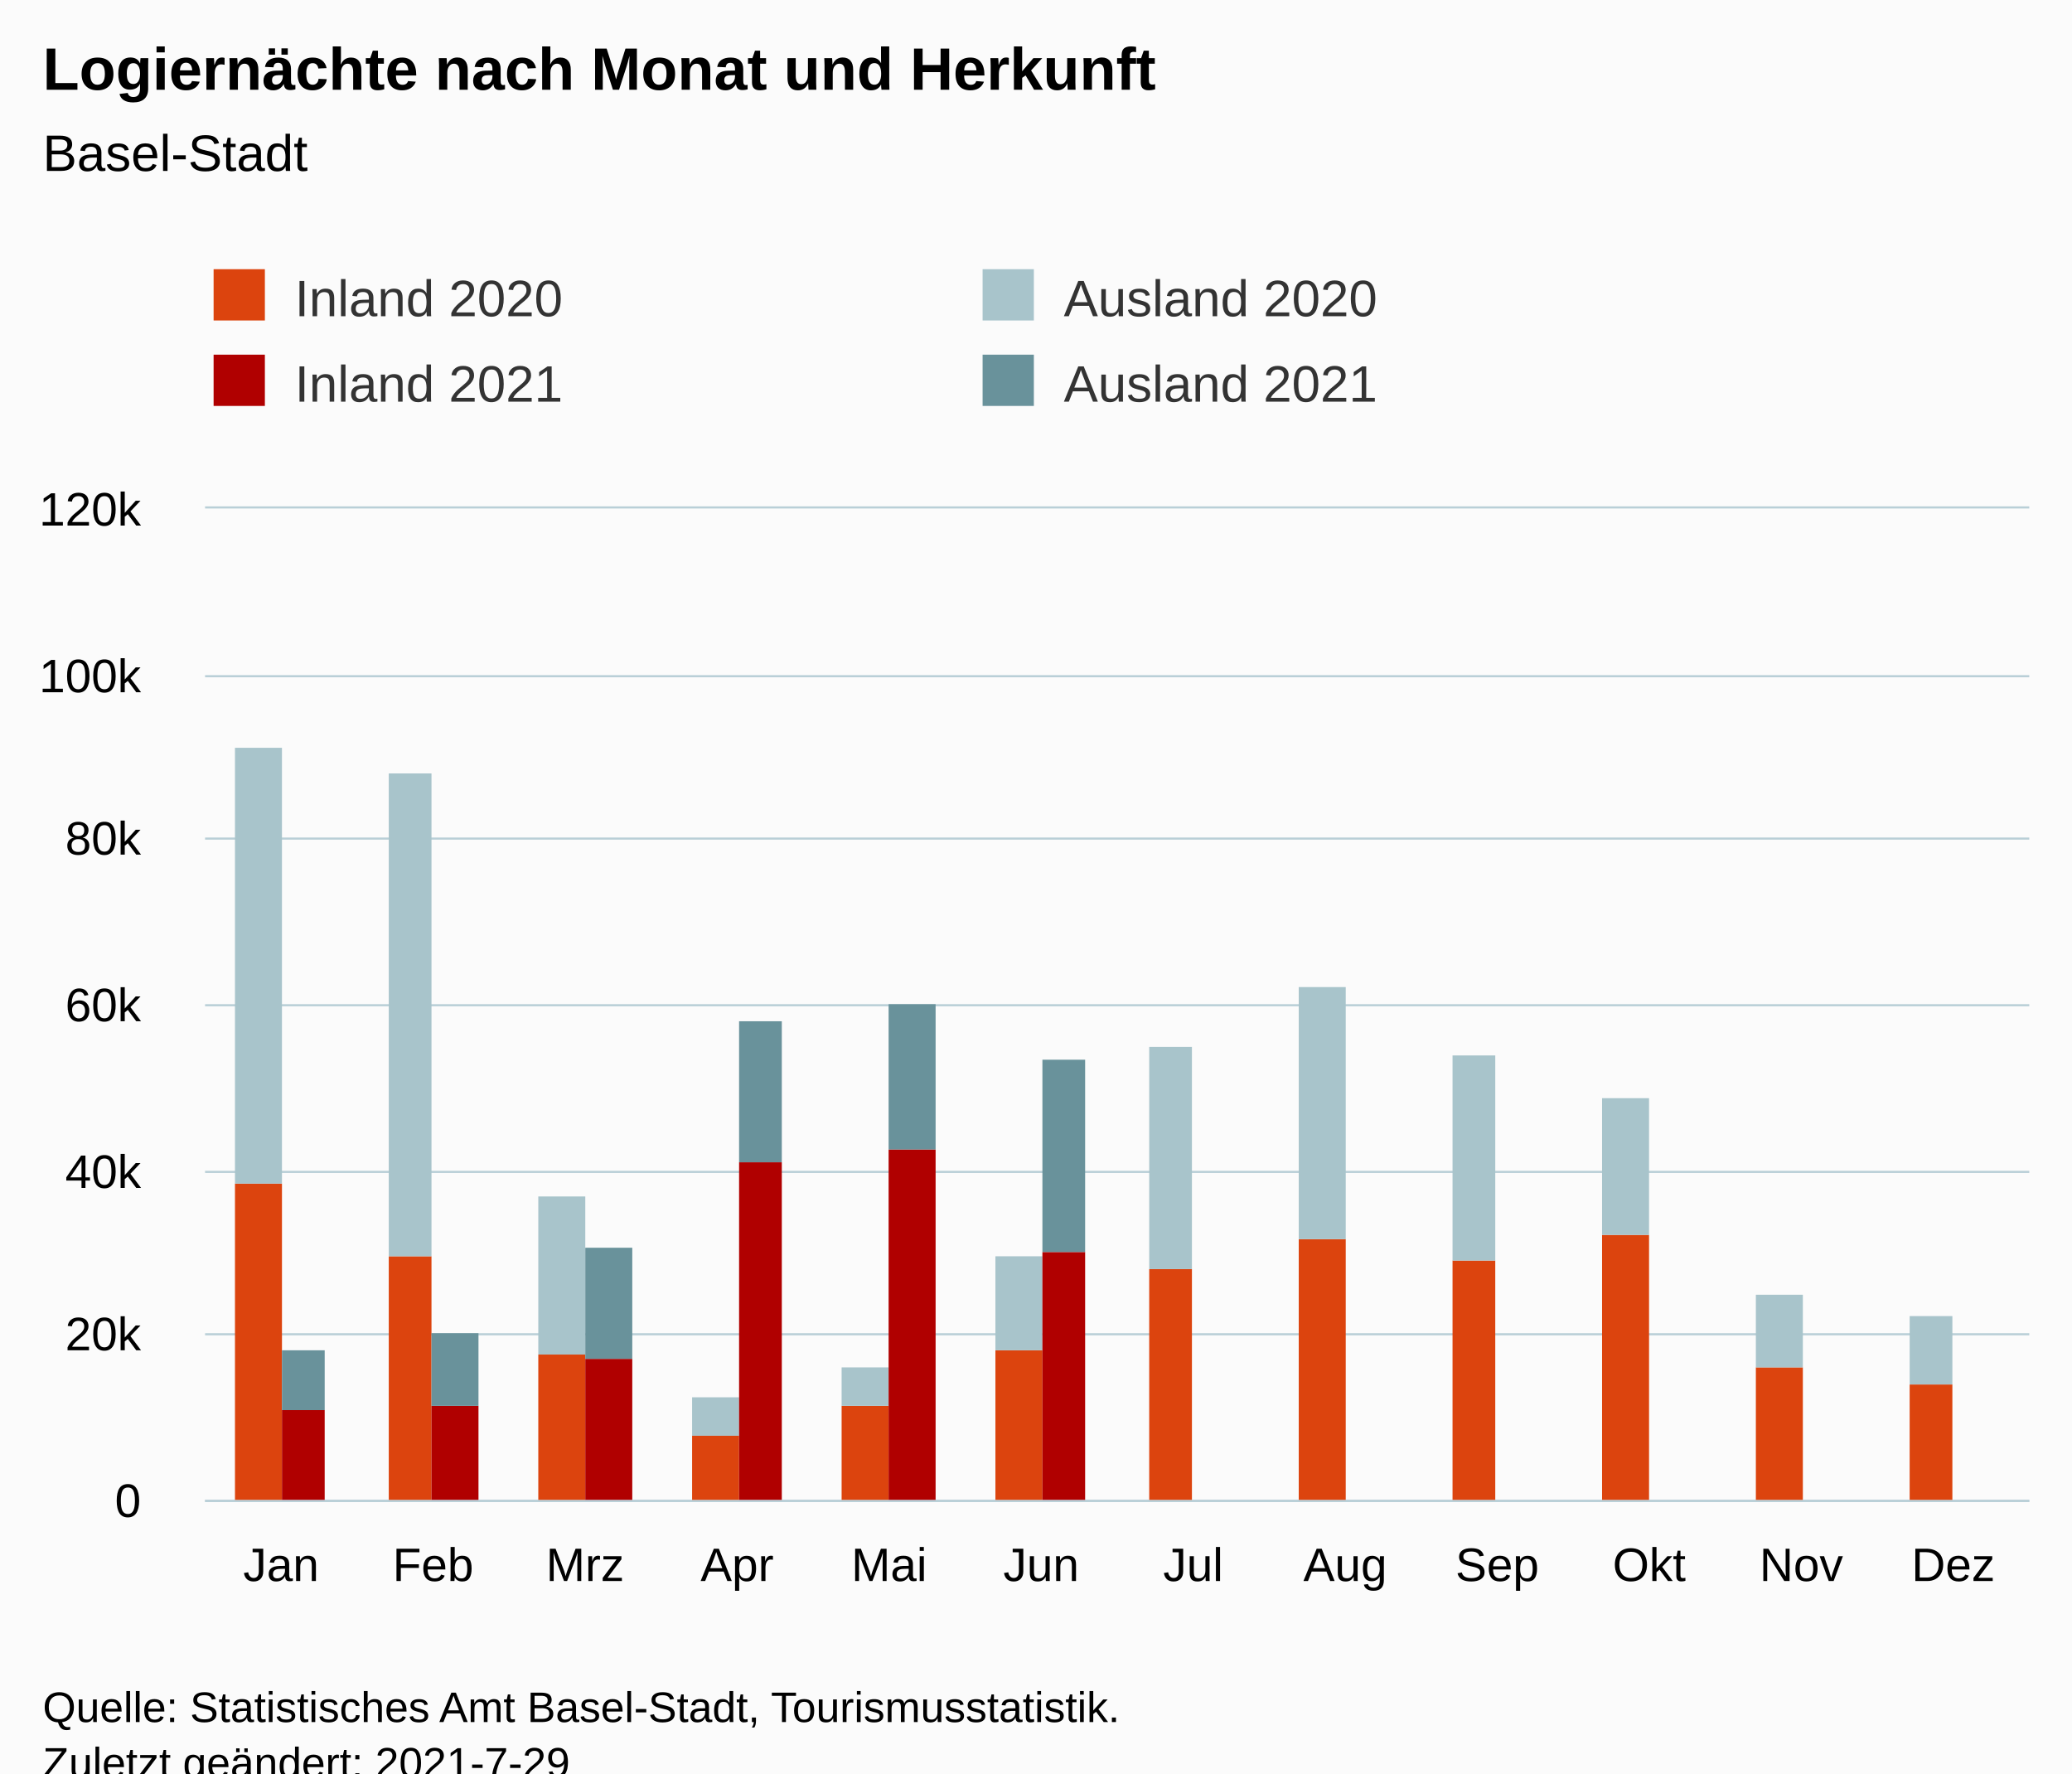
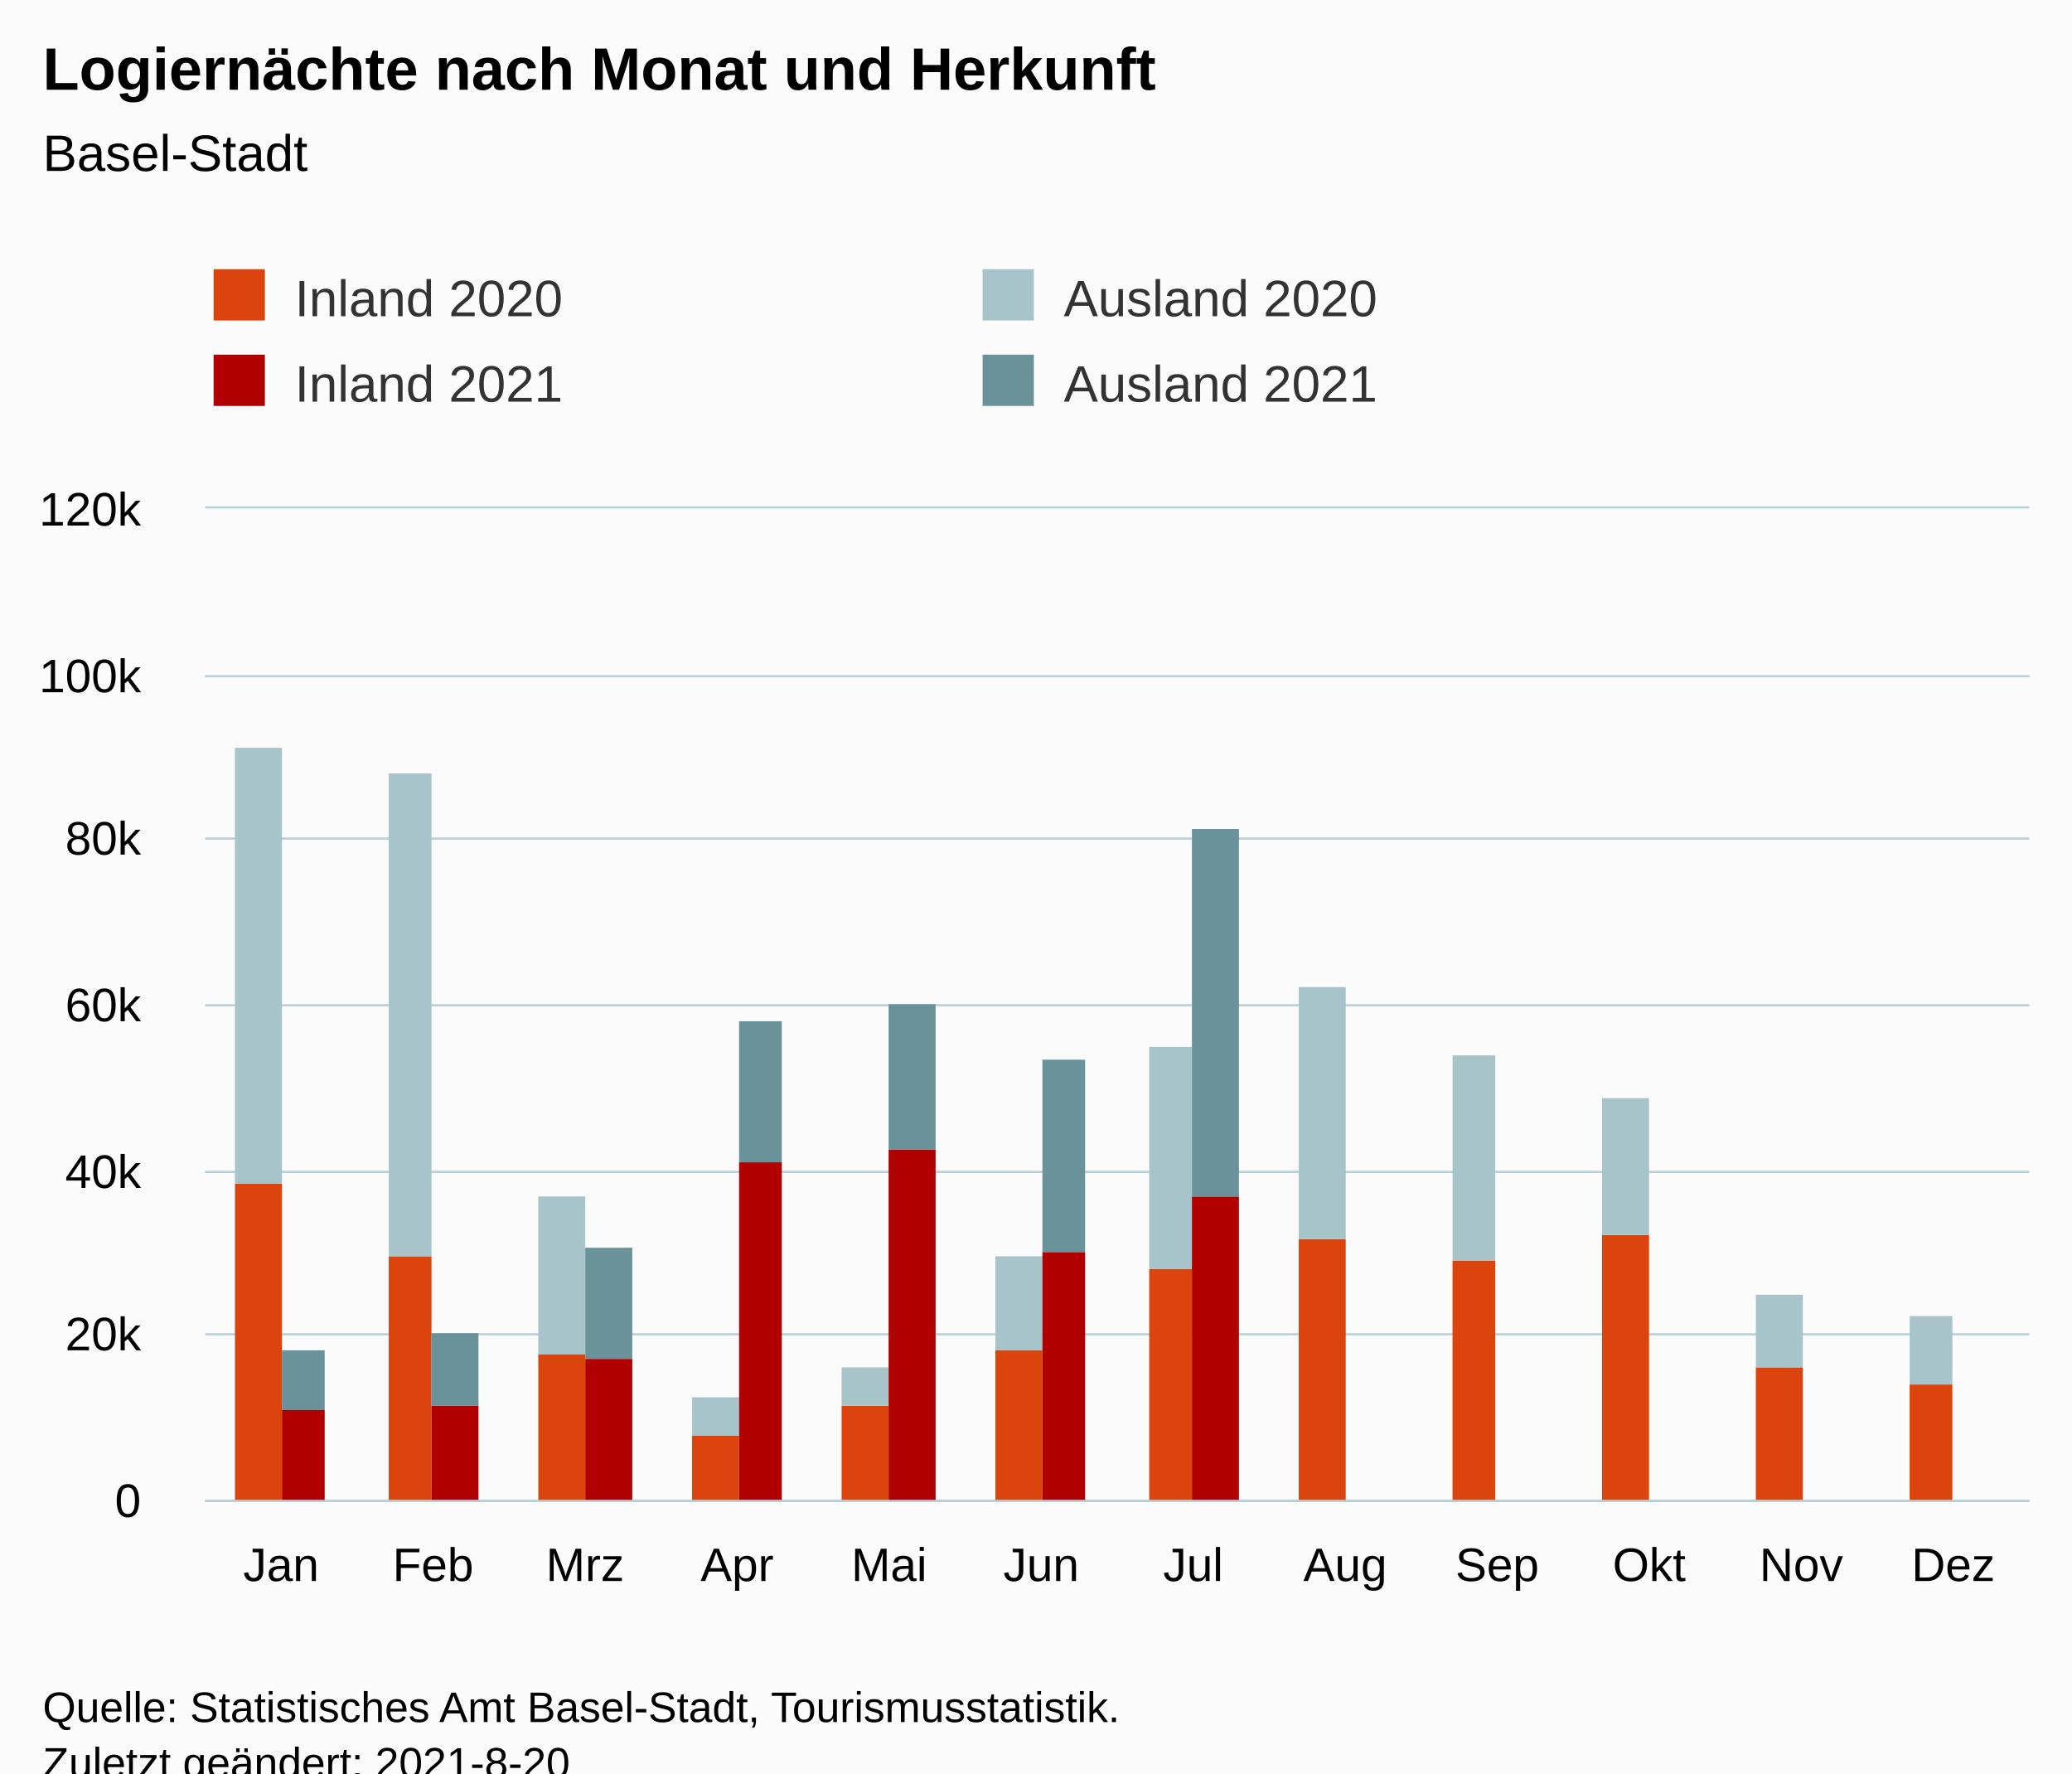
<svg xmlns="http://www.w3.org/2000/svg" version="1.1" class="highcharts-root" style="font-family:Arial;font-size:12px;" viewBox="0 0 485 415">
  <defs>
-     <clipPath id="highcharts-s3va012-55-">
+     <clipPath id="highcharts-kuz93ih-55-">
      <rect x="0" y="0" width="427" height="232" fill="none" />
    </clipPath>
-     <clipPath id="highcharts-s3va012-68-">
+     <clipPath id="highcharts-kuz93ih-68-">
      <rect x="0" y="0" width="427" height="232" fill="none" />
    </clipPath>
-     <clipPath id="highcharts-s3va012-105-">
+     <clipPath id="highcharts-kuz93ih-105-">
      <rect x="48" y="119" width="427" height="232" fill="none" />
    </clipPath>
  </defs>
  <rect fill="#fbfbfb" class="highcharts-background" x="0" y="0" width="485" height="428" rx="0" ry="0" />
  <rect fill="none" class="highcharts-plot-background" x="48" y="119" width="427" height="232" />
  <g class="highcharts-pane-group" data-z-index="0" />
  <g class="highcharts-grid highcharts-xaxis-grid" data-z-index="1">
    <path fill="none" data-z-index="1" class="highcharts-grid-line" d="M 83.5 119 L 83.5 351" opacity="1" />
    <path fill="none" data-z-index="1" class="highcharts-grid-line" d="M 118.5 119 L 118.5 351" opacity="1" />
    <path fill="none" data-z-index="1" class="highcharts-grid-line" d="M 154.5 119 L 154.5 351" opacity="1" />
    <path fill="none" data-z-index="1" class="highcharts-grid-line" d="M 189.5 119 L 189.5 351" opacity="1" />
    <path fill="none" data-z-index="1" class="highcharts-grid-line" d="M 225.5 119 L 225.5 351" opacity="1" />
    <path fill="none" data-z-index="1" class="highcharts-grid-line" d="M 261.5 119 L 261.5 351" opacity="1" />
    <path fill="none" data-z-index="1" class="highcharts-grid-line" d="M 296.5 119 L 296.5 351" opacity="1" />
    <path fill="none" data-z-index="1" class="highcharts-grid-line" d="M 332.5 119 L 332.5 351" opacity="1" />
    <path fill="none" data-z-index="1" class="highcharts-grid-line" d="M 367.5 119 L 367.5 351" opacity="1" />
    <path fill="none" data-z-index="1" class="highcharts-grid-line" d="M 403.5 119 L 403.5 351" opacity="1" />
    <path fill="none" data-z-index="1" class="highcharts-grid-line" d="M 438.5 119 L 438.5 351" opacity="1" />
    <path fill="none" data-z-index="1" class="highcharts-grid-line" d="M 474.5 119 L 474.5 351" opacity="1" />
    <path fill="none" data-z-index="1" class="highcharts-grid-line" d="M 47.5 119 L 47.5 351" opacity="1" />
  </g>
  <g class="highcharts-grid highcharts-yaxis-grid" data-z-index="1">
    <path fill="none" stroke="#B9CFD7" stroke-width="0.5" data-z-index="1" class="highcharts-grid-line" d="M 48 351.25 L 475 351.25" opacity="1" />
    <path fill="none" stroke="#B9CFD7" stroke-width="0.5" data-z-index="1" class="highcharts-grid-line" d="M 48 312.25 L 475 312.25" opacity="1" />
    <path fill="none" stroke="#B9CFD7" stroke-width="0.5" data-z-index="1" class="highcharts-grid-line" d="M 48 274.25 L 475 274.25" opacity="1" />
    <path fill="none" stroke="#B9CFD7" stroke-width="0.5" data-z-index="1" class="highcharts-grid-line" d="M 48 235.25 L 475 235.25" opacity="1" />
    <path fill="none" stroke="#B9CFD7" stroke-width="0.5" data-z-index="1" class="highcharts-grid-line" d="M 48 196.25 L 475 196.25" opacity="1" />
    <path fill="none" stroke="#B9CFD7" stroke-width="0.5" data-z-index="1" class="highcharts-grid-line" d="M 48 158.25 L 475 158.25" opacity="1" />
    <path fill="none" stroke="#B9CFD7" stroke-width="0.5" data-z-index="1" class="highcharts-grid-line" d="M 48 118.75 L 475 118.75" opacity="1" />
  </g>
  <rect fill="none" class="highcharts-plot-border" data-z-index="1" x="48" y="119" width="427" height="232" />
  <g class="highcharts-axis highcharts-xaxis" data-z-index="2">
    <path fill="none" class="highcharts-axis-line" stroke="#B9CFD7" stroke-width="0.5" data-z-index="7" d="M 48 351.25 L 475 351.25" />
  </g>
  <g class="highcharts-axis highcharts-yaxis" data-z-index="2">
    <path fill="none" class="highcharts-axis-line" data-z-index="7" d="M 48 119 L 48 351" />
  </g>
  <g class="highcharts-series-group" data-z-index="3">
-     <g class="highcharts-series highcharts-series-0 highcharts-column-series" data-z-index="0.1" opacity="1" transform="translate(48,119) scale(1 1)" clip-path="url(#highcharts-s3va012-68-)">
+     <g class="highcharts-series highcharts-series-0 highcharts-column-series" data-z-index="0.1" opacity="1" transform="translate(48,119) scale(1 1)" clip-path="url(#highcharts-kuz93ih-68-)">
      <rect x="7" y="158" width="11" height="75" fill="rgb(220, 68, 14)" opacity="1" class="highcharts-point" />
      <rect x="43" y="175" width="10" height="58" fill="rgb(220, 68, 14)" opacity="1" class="highcharts-point" />
      <rect x="78" y="198" width="11" height="35" fill="rgb(220, 68, 14)" opacity="1" class="highcharts-point" />
      <rect x="114" y="217" width="11" height="16" fill="rgb(220, 68, 14)" opacity="1" class="highcharts-point" />
      <rect x="149" y="210" width="11" height="23" fill="rgb(220, 68, 14)" opacity="1" class="highcharts-point" />
      <rect x="185" y="197" width="11" height="36" fill="rgb(220, 68, 14)" opacity="1" class="highcharts-point" />
      <rect x="221" y="178" width="10" height="55" fill="rgb(220, 68, 14)" opacity="1" class="highcharts-point" />
      <rect x="256" y="171" width="11" height="62" fill="rgb(220, 68, 14)" opacity="1" class="highcharts-point" />
      <rect x="292" y="176" width="10" height="57" fill="rgb(220, 68, 14)" opacity="1" class="highcharts-point" />
      <rect x="327" y="170" width="11" height="63" fill="rgb(220, 68, 14)" opacity="1" class="highcharts-point" />
      <rect x="363" y="201" width="11" height="32" fill="rgb(220, 68, 14)" opacity="1" class="highcharts-point" />
      <rect x="399" y="205" width="10" height="28" fill="rgb(220, 68, 14)" opacity="1" class="highcharts-point" />
    </g>
    <g class="highcharts-markers highcharts-series-0 highcharts-column-series" data-z-index="0.1" opacity="1" transform="translate(48,119) scale(1 1)" clip-path="none" />
-     <g class="highcharts-series highcharts-series-1 highcharts-column-series" data-z-index="0.1" opacity="1" transform="translate(48,119) scale(1 1)" clip-path="url(#highcharts-s3va012-68-)">
+     <g class="highcharts-series highcharts-series-1 highcharts-column-series" data-z-index="0.1" opacity="1" transform="translate(48,119) scale(1 1)" clip-path="url(#highcharts-kuz93ih-68-)">
      <rect x="7" y="56" width="11" height="102" fill="rgb(168, 196, 203)" opacity="1" class="highcharts-point" />
      <rect x="43" y="62" width="10" height="113" fill="rgb(168, 196, 203)" opacity="1" class="highcharts-point" />
      <rect x="78" y="161" width="11" height="37" fill="rgb(168, 196, 203)" opacity="1" class="highcharts-point" />
      <rect x="114" y="208" width="11" height="9" fill="rgb(168, 196, 203)" opacity="1" class="highcharts-point" />
      <rect x="149" y="201" width="11" height="9" fill="rgb(168, 196, 203)" opacity="1" class="highcharts-point" />
      <rect x="185" y="175" width="11" height="22" fill="rgb(168, 196, 203)" opacity="1" class="highcharts-point" />
      <rect x="221" y="126" width="10" height="52" fill="rgb(168, 196, 203)" opacity="1" class="highcharts-point" />
      <rect x="256" y="112" width="11" height="59" fill="rgb(168, 196, 203)" opacity="1" class="highcharts-point" />
      <rect x="292" y="128" width="10" height="48" fill="rgb(168, 196, 203)" opacity="1" class="highcharts-point" />
      <rect x="327" y="138" width="11" height="32" fill="rgb(168, 196, 203)" opacity="1" class="highcharts-point" />
      <rect x="363" y="184" width="11" height="17" fill="rgb(168, 196, 203)" opacity="1" class="highcharts-point" />
      <rect x="399" y="189" width="10" height="16" fill="rgb(168, 196, 203)" opacity="1" class="highcharts-point" />
    </g>
    <g class="highcharts-markers highcharts-series-1 highcharts-column-series" data-z-index="0.1" opacity="1" transform="translate(48,119) scale(1 1)" clip-path="none" />
-     <g class="highcharts-series highcharts-series-2 highcharts-column-series" data-z-index="0.1" opacity="1" transform="translate(48,119) scale(1 1)" clip-path="url(#highcharts-s3va012-68-)">
+     <g class="highcharts-series highcharts-series-2 highcharts-column-series" data-z-index="0.1" opacity="1" transform="translate(48,119) scale(1 1)" clip-path="url(#highcharts-kuz93ih-68-)">
      <rect x="18" y="211" width="10" height="22" fill="rgb(176, 0, 0)" opacity="1" class="highcharts-point" />
      <rect x="53" y="210" width="11" height="23" fill="rgb(176, 0, 0)" opacity="1" class="highcharts-point" />
      <rect x="89" y="199" width="11" height="34" fill="rgb(176, 0, 0)" opacity="1" class="highcharts-point" />
      <rect x="125" y="153" width="10" height="80" fill="rgb(176, 0, 0)" opacity="1" class="highcharts-point" />
      <rect x="160" y="150" width="11" height="83" fill="rgb(176, 0, 0)" opacity="1" class="highcharts-point" />
      <rect x="196" y="174" width="10" height="59" fill="rgb(176, 0, 0)" opacity="1" class="highcharts-point" />
-       <rect x="231" y="233" width="11" height="0" fill="rgb(176, 0, 0)" opacity="1" class="highcharts-point highcharts-null-point" />
+       <rect x="231" y="161" width="11" height="72" fill="rgb(176, 0, 0)" opacity="1" class="highcharts-point" />
      <rect x="267" y="233" width="11" height="0" fill="rgb(176, 0, 0)" opacity="1" class="highcharts-point highcharts-null-point" />
      <rect x="302" y="233" width="11" height="0" fill="rgb(176, 0, 0)" opacity="1" class="highcharts-point highcharts-null-point" />
      <rect x="338" y="233" width="11" height="0" fill="rgb(176, 0, 0)" opacity="1" class="highcharts-point highcharts-null-point" />
      <rect x="374" y="233" width="10" height="0" fill="rgb(176, 0, 0)" opacity="1" class="highcharts-point highcharts-null-point" />
      <rect x="409" y="233" width="11" height="0" fill="rgb(176, 0, 0)" opacity="1" class="highcharts-point highcharts-null-point" />
    </g>
    <g class="highcharts-markers highcharts-series-2 highcharts-column-series" data-z-index="0.1" opacity="1" transform="translate(48,119) scale(1 1)" clip-path="none" />
-     <g class="highcharts-series highcharts-series-3 highcharts-column-series" data-z-index="0.1" opacity="1" transform="translate(48,119) scale(1 1)" clip-path="url(#highcharts-s3va012-68-)">
+     <g class="highcharts-series highcharts-series-3 highcharts-column-series" data-z-index="0.1" opacity="1" transform="translate(48,119) scale(1 1)" clip-path="url(#highcharts-kuz93ih-68-)">
      <rect x="18" y="197" width="10" height="14" fill="rgb(105, 146, 155)" opacity="1" class="highcharts-point" />
      <rect x="53" y="193" width="11" height="17" fill="rgb(105, 146, 155)" opacity="1" class="highcharts-point" />
      <rect x="89" y="173" width="11" height="26" fill="rgb(105, 146, 155)" opacity="1" class="highcharts-point" />
      <rect x="125" y="120" width="10" height="33" fill="rgb(105, 146, 155)" opacity="1" class="highcharts-point" />
      <rect x="160" y="116" width="11" height="34" fill="rgb(105, 146, 155)" opacity="1" class="highcharts-point" />
      <rect x="196" y="129" width="10" height="45" fill="rgb(105, 146, 155)" opacity="1" class="highcharts-point" />
-       <rect x="231" y="233" width="11" height="0" fill="rgb(105, 146, 155)" opacity="1" class="highcharts-point highcharts-null-point" />
+       <rect x="231" y="75" width="11" height="86" fill="rgb(105, 146, 155)" opacity="1" class="highcharts-point" />
      <rect x="267" y="233" width="11" height="0" fill="rgb(105, 146, 155)" opacity="1" class="highcharts-point highcharts-null-point" />
      <rect x="302" y="233" width="11" height="0" fill="rgb(105, 146, 155)" opacity="1" class="highcharts-point highcharts-null-point" />
      <rect x="338" y="233" width="11" height="0" fill="rgb(105, 146, 155)" opacity="1" class="highcharts-point highcharts-null-point" />
      <rect x="374" y="233" width="10" height="0" fill="rgb(105, 146, 155)" opacity="1" class="highcharts-point highcharts-null-point" />
      <rect x="409" y="233" width="11" height="0" fill="rgb(105, 146, 155)" opacity="1" class="highcharts-point highcharts-null-point" />
    </g>
    <g class="highcharts-markers highcharts-series-3 highcharts-column-series" data-z-index="0.1" opacity="1" transform="translate(48,119) scale(1 1)" clip-path="none" />
  </g>
  <text x="10" text-anchor="start" class="highcharts-title" data-z-index="4" style="color:#000000;font-size:14px;font-weight:bold;fill:#000000;" y="21">
    <tspan>Logiernächte nach Monat und Herkunft</tspan>
  </text>
  <text x="10" text-anchor="start" class="highcharts-subtitle" data-z-index="4" style="color:#000000;font-size:12px;font-weight:normal;fill:#000000;" y="40">
    <tspan>Basel-Stadt</tspan>
  </text>
  <text x="10" text-anchor="start" class="highcharts-caption" data-z-index="4" style="color:#666666;fill:#666666;" y="385" />
  <g class="highcharts-legend" data-z-index="7" transform="translate(40,56)">
    <rect fill="none" class="highcharts-legend-box" rx="0" ry="0" x="0" y="0" width="356" height="51" visibility="visible" />
    <g data-z-index="1">
      <g>
        <g class="highcharts-legend-item highcharts-column-series highcharts-color-undefined highcharts-series-0" data-z-index="1" transform="translate(8,3)">
          <text x="21" style="color:#333333;cursor:pointer;font-size:12px;font-weight:normal;fill:#333333;" text-anchor="start" data-z-index="2" y="15">
            <tspan>Inland 2020</tspan>
          </text>
          <rect x="2" y="4" width="12" height="12" fill="rgb(220, 68, 14)" class="highcharts-point" data-z-index="3" />
        </g>
        <g class="highcharts-legend-item highcharts-column-series highcharts-color-undefined highcharts-series-1" data-z-index="1" transform="translate(188,3)">
          <text x="21" y="15" style="color:#333333;cursor:pointer;font-size:12px;font-weight:normal;fill:#333333;" text-anchor="start" data-z-index="2">
            <tspan>Ausland 2020</tspan>
          </text>
          <rect x="2" y="4" width="12" height="12" fill="rgb(168, 196, 203)" class="highcharts-point" data-z-index="3" />
        </g>
        <g class="highcharts-legend-item highcharts-column-series highcharts-color-undefined highcharts-series-2" data-z-index="1" transform="translate(8,23)">
          <text x="21" y="15" style="color:#333333;cursor:pointer;font-size:12px;font-weight:normal;fill:#333333;" text-anchor="start" data-z-index="2">
            <tspan>Inland 2021</tspan>
          </text>
          <rect x="2" y="4" width="12" height="12" fill="rgb(176, 0, 0)" class="highcharts-point" data-z-index="3" />
        </g>
        <g class="highcharts-legend-item highcharts-column-series highcharts-color-undefined highcharts-series-3" data-z-index="1" transform="translate(188,23)">
          <text x="21" y="15" style="color:#333333;cursor:pointer;font-size:12px;font-weight:normal;fill:#333333;" text-anchor="start" data-z-index="2">
            <tspan>Ausland 2021</tspan>
          </text>
          <rect x="2" y="4" width="12" height="12" fill="rgb(105, 146, 155)" class="highcharts-point" data-z-index="3" />
        </g>
      </g>
    </g>
  </g>
  <g class="highcharts-axis-labels highcharts-xaxis-labels" data-z-index="7">
    <text x="65.792" style="color:#000000;cursor:default;font-size:11px;fill:#000000;" text-anchor="middle" transform="translate(0,0)" y="370" opacity="1">Jan</text>
    <text x="101.375" style="color:#000000;cursor:default;font-size:11px;fill:#000000;" text-anchor="middle" transform="translate(0,0)" y="370" opacity="1">Feb</text>
    <text x="136.958" style="color:#000000;cursor:default;font-size:11px;fill:#000000;" text-anchor="middle" transform="translate(0,0)" y="370" opacity="1">Mrz</text>
    <text x="172.542" style="color:#000000;cursor:default;font-size:11px;fill:#000000;" text-anchor="middle" transform="translate(0,0)" y="370" opacity="1">Apr</text>
    <text x="208.125" style="color:#000000;cursor:default;font-size:11px;fill:#000000;" text-anchor="middle" transform="translate(0,0)" y="370" opacity="1">Mai</text>
    <text x="243.708" style="color:#000000;cursor:default;font-size:11px;fill:#000000;" text-anchor="middle" transform="translate(0,0)" y="370" opacity="1">Jun</text>
    <text x="279.292" style="color:#000000;cursor:default;font-size:11px;fill:#000000;" text-anchor="middle" transform="translate(0,0)" y="370" opacity="1">Jul</text>
    <text x="314.875" style="color:#000000;cursor:default;font-size:11px;fill:#000000;" text-anchor="middle" transform="translate(0,0)" y="370" opacity="1">Aug</text>
    <text x="350.458" style="color:#000000;cursor:default;font-size:11px;fill:#000000;" text-anchor="middle" transform="translate(0,0)" y="370" opacity="1">Sep</text>
    <text x="386.042" style="color:#000000;cursor:default;font-size:11px;fill:#000000;" text-anchor="middle" transform="translate(0,0)" y="370" opacity="1">Okt</text>
    <text x="421.625" style="color:#000000;cursor:default;font-size:11px;fill:#000000;" text-anchor="middle" transform="translate(0,0)" y="370" opacity="1">Nov</text>
    <text x="457.208" style="color:#000000;cursor:default;font-size:11px;fill:#000000;" text-anchor="middle" transform="translate(0,0)" y="370" opacity="1">Dez</text>
  </g>
  <g class="highcharts-axis-labels highcharts-yaxis-labels" data-z-index="7">
    <text x="33" style="color:#000000;cursor:default;font-size:11px;fill:#000000;" text-anchor="end" transform="translate(0,0)" y="355" opacity="1">0</text>
    <text x="33" style="color:#000000;cursor:default;font-size:11px;fill:#000000;" text-anchor="end" transform="translate(0,0)" y="316" opacity="1">20k</text>
    <text x="33" style="color:#000000;cursor:default;font-size:11px;fill:#000000;" text-anchor="end" transform="translate(0,0)" y="278" opacity="1">40k</text>
    <text x="33" style="color:#000000;cursor:default;font-size:11px;fill:#000000;" text-anchor="end" transform="translate(0,0)" y="239" opacity="1">60k</text>
    <text x="33" style="color:#000000;cursor:default;font-size:11px;fill:#000000;" text-anchor="end" transform="translate(0,0)" y="200" opacity="1">80k</text>
    <text x="33" style="color:#000000;cursor:default;font-size:11px;fill:#000000;" text-anchor="end" transform="translate(0,0)" y="162" opacity="1">100k</text>
    <text x="33" style="color:#000000;cursor:default;font-size:11px;fill:#000000;" text-anchor="end" transform="translate(0,0)" y="123" opacity="1">120k</text>
  </g>
  <text x="10" class="highcharts-credits" text-anchor="start" data-z-index="8" style="cursor:default;color:#000000;font-size:10px;fill:#000000;" y="403">
    <tspan>Quelle: Statistisches Amt Basel-Stadt, Tourismusstatistik.</tspan>
-     <tspan x="10" dy="13">Zuletzt geändert: 2021-7-29</tspan>
+     <tspan x="10" dy="13">Zuletzt geändert: 2021-8-20</tspan>
  </text>
-   <g class="highcharts-control-points" data-z-index="99" clip-path="url(#highcharts-s3va012-105-)" />
+   <g class="highcharts-control-points" data-z-index="99" clip-path="url(#highcharts-kuz93ih-105-)" />
</svg>
